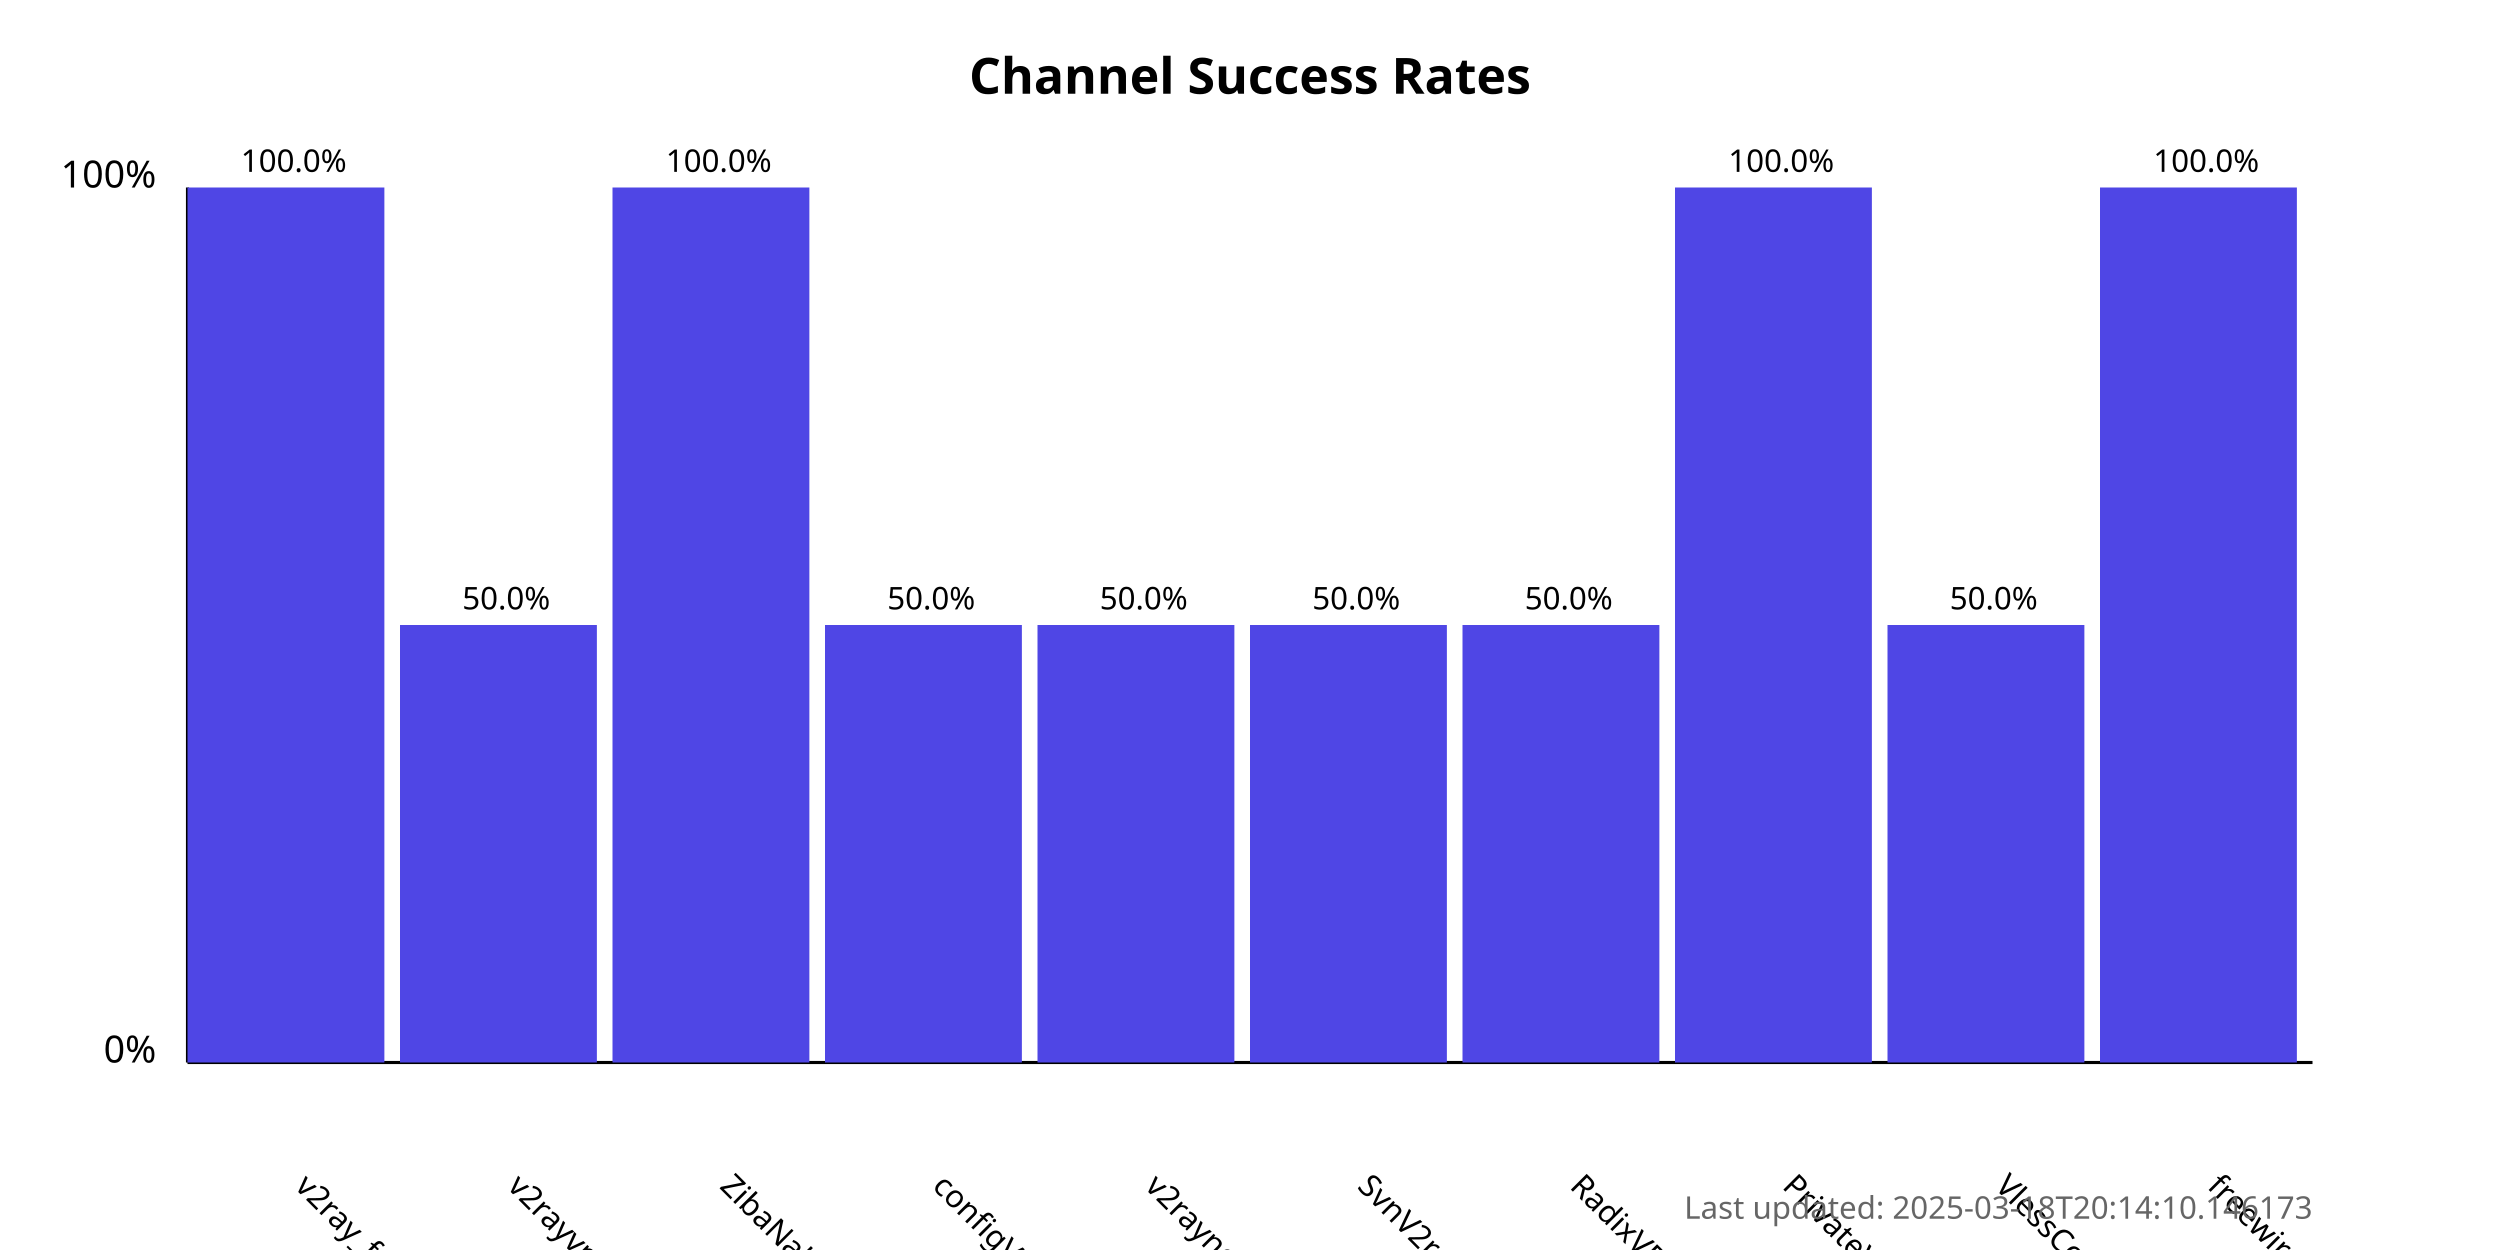
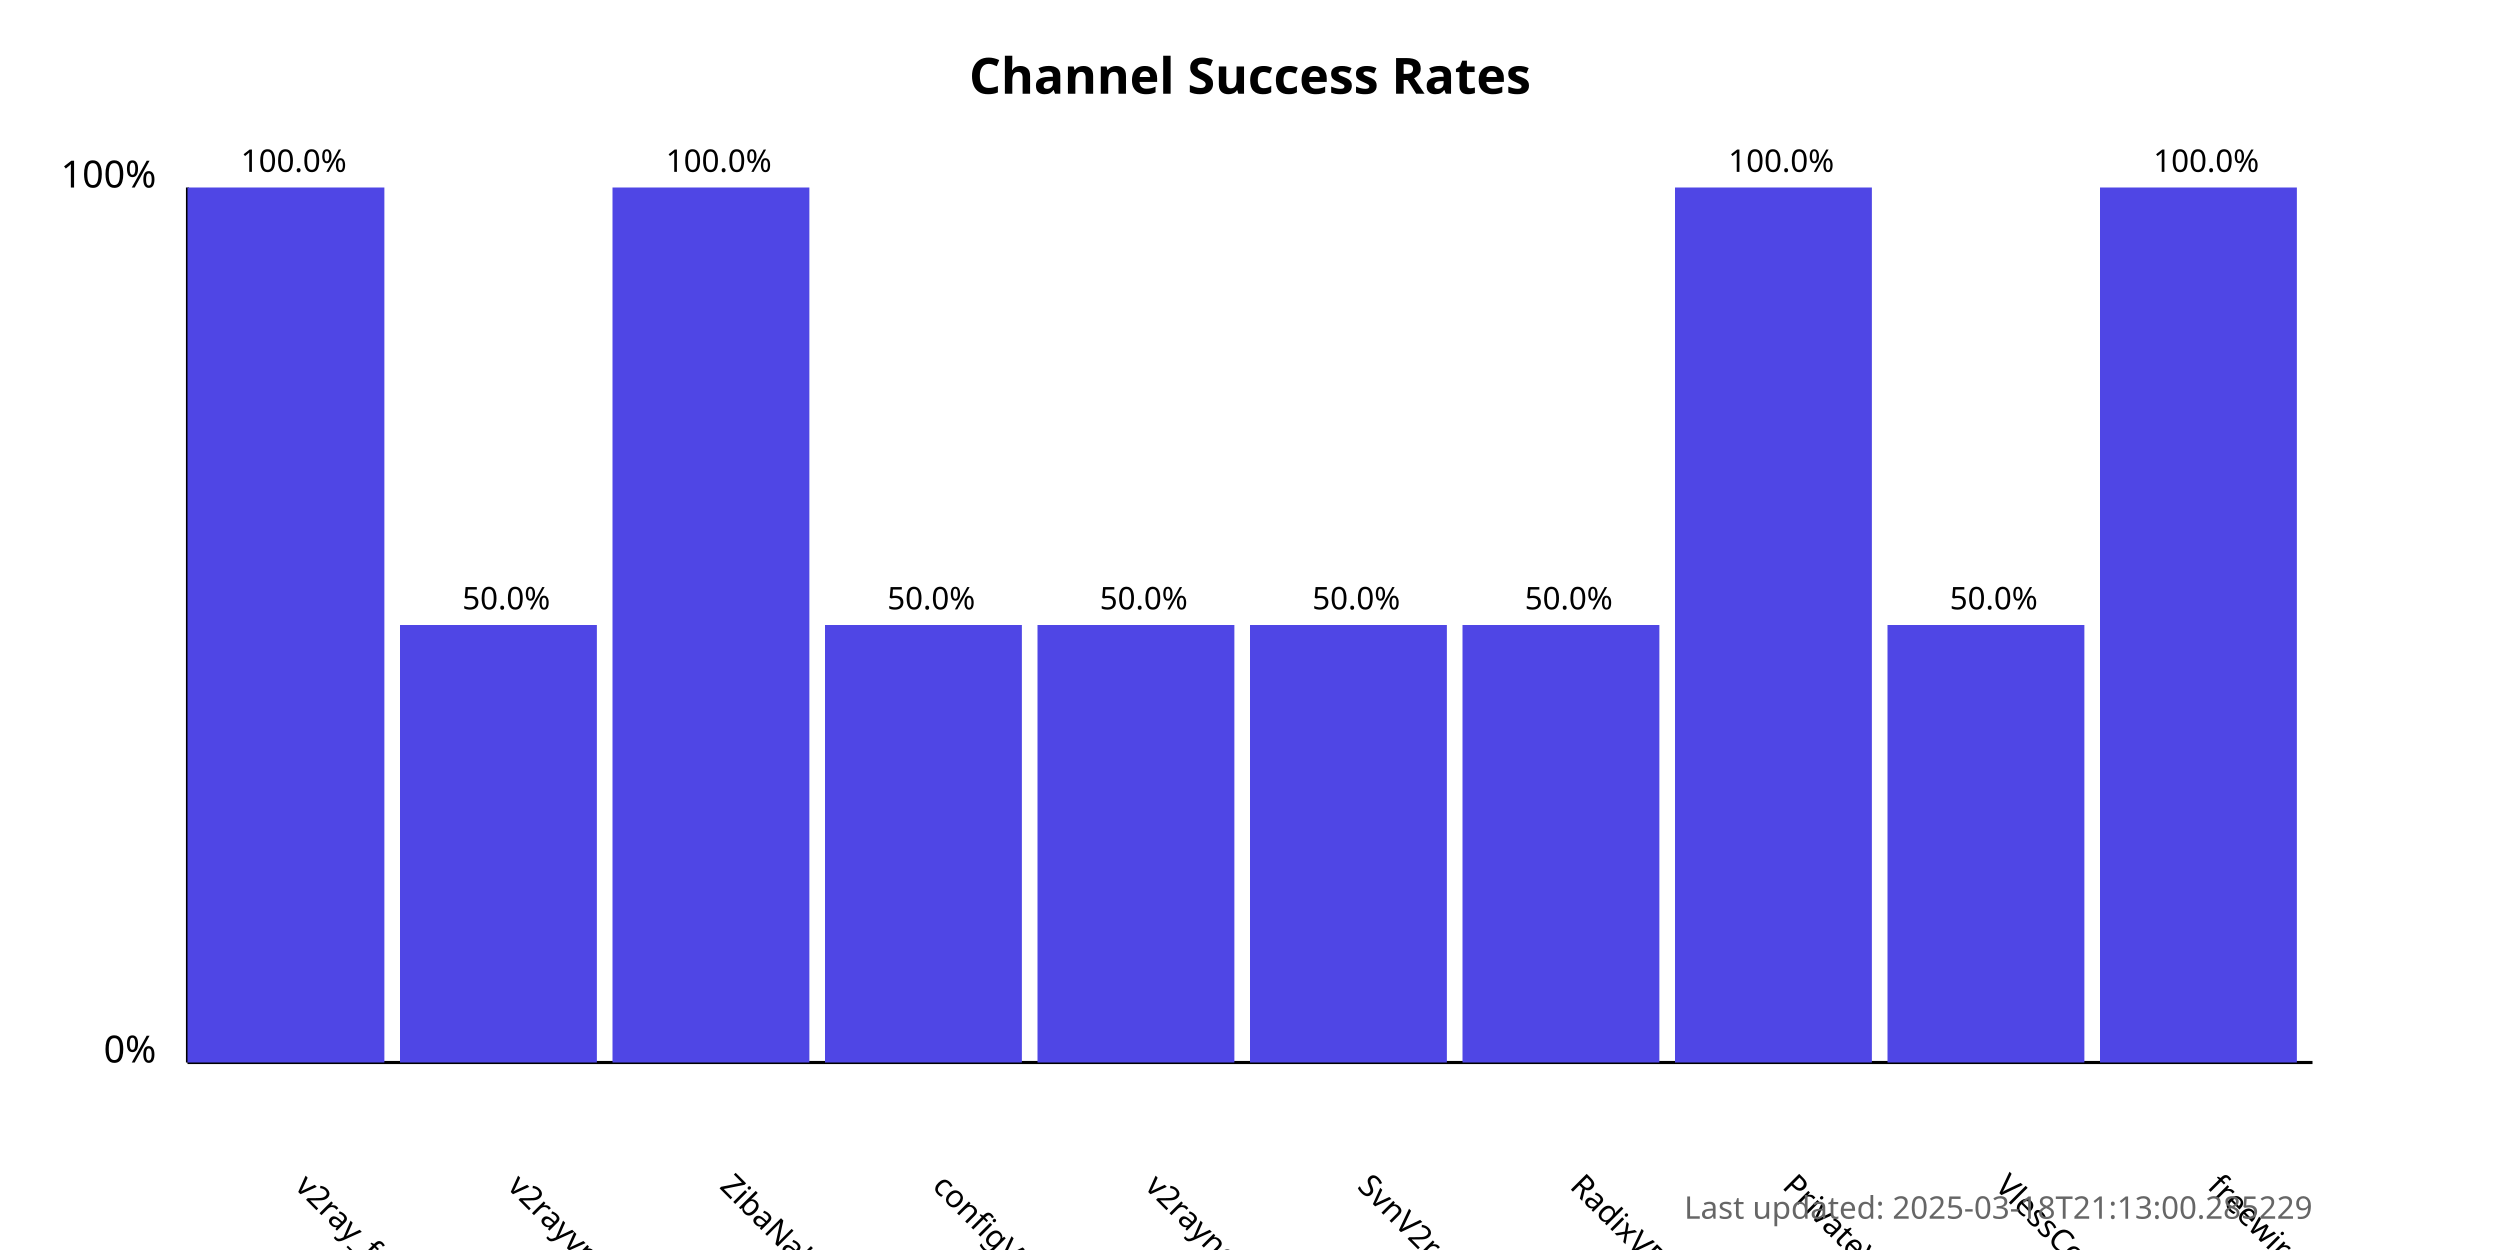
<svg xmlns="http://www.w3.org/2000/svg" width="800" height="400">
  <style>
            .chart-title { font: bold 16px sans-serif; }
            .axis-label { font: 12px sans-serif; }
            .tick-label { font: 10px sans-serif; }
            .bar { fill: #4f46e5; }
            .bar:hover { fill: #6366f1; }
            .timestamp { font: 10px sans-serif; fill: #666; }
        </style>
  <text x="400.0" y="30" text-anchor="middle" class="chart-title">
            Channel Success Rates
        </text>
  <line x1="60" y1="340" x2="60" y2="60" stroke="black" stroke-width="1" />
  <line x1="60" y1="340" x2="740" y2="340" stroke="black" stroke-width="1" />
  <text x="50" y="340" text-anchor="end" class="axis-label">0%</text>
  <text x="50" y="60" text-anchor="end" class="axis-label">100%</text>
  <g>
    <rect x="60" y="60.0" width="63.0" height="280.0" class="bar" />
    <text x="94.0" y="380" transform="rotate(45, 94.0, 380)" text-anchor="start" class="tick-label">
                v2ray_free_conf
            </text>
    <text x="94.0" y="55.0" text-anchor="middle" class="tick-label">
                100.0%
            </text>
  </g>
  <g>
    <rect x="128.0" y="200.0" width="63.0" height="140.0" class="bar" />
    <text x="162.0" y="380" transform="rotate(45, 162.0, 380)" text-anchor="start" class="tick-label">
                v2rayvpno
            </text>
    <text x="162.0" y="195.0" text-anchor="middle" class="tick-label">
                50.0%
            </text>
  </g>
  <g>
    <rect x="196.0" y="60.0" width="63.0" height="280.0" class="bar" />
    <text x="230.0" y="380" transform="rotate(45, 230.0, 380)" text-anchor="start" class="tick-label">
                ZibaNabz
            </text>
    <text x="230.0" y="55.0" text-anchor="middle" class="tick-label">
                100.0%
            </text>
  </g>
  <g>
    <rect x="264.0" y="200.0" width="63.0" height="140.0" class="bar" />
    <text x="298.0" y="380" transform="rotate(45, 298.0, 380)" text-anchor="start" class="tick-label">
                configV2rayForFree
            </text>
    <text x="298.0" y="195.0" text-anchor="middle" class="tick-label">
                50.0%
            </text>
  </g>
  <g>
    <rect x="332.0" y="200.0" width="63.0" height="140.0" class="bar" />
    <text x="366.0" y="380" transform="rotate(45, 366.0, 380)" text-anchor="start" class="tick-label">
                v2rayngvpn
            </text>
    <text x="366.0" y="195.0" text-anchor="middle" class="tick-label">
                50.0%
            </text>
  </g>
  <g>
    <rect x="400.0" y="200.0" width="63.0" height="140.0" class="bar" />
    <text x="434.0" y="380" transform="rotate(45, 434.0, 380)" text-anchor="start" class="tick-label">
                SvnV2ray
            </text>
    <text x="434.0" y="195.0" text-anchor="middle" class="tick-label">
                50.0%
            </text>
  </g>
  <g>
    <rect x="468.0" y="200.0" width="63.0" height="140.0" class="bar" />
    <text x="502.0" y="380" transform="rotate(45, 502.0, 380)" text-anchor="start" class="tick-label">
                RadixVPN
            </text>
    <text x="502.0" y="195.0" text-anchor="middle" class="tick-label">
                50.0%
            </text>
  </g>
  <g>
    <rect x="536.0" y="60.0" width="63.0" height="280.0" class="bar" />
    <text x="570.0" y="380" transform="rotate(45, 570.0, 380)" text-anchor="start" class="tick-label">
                PrivateVPNs
            </text>
    <text x="570.0" y="55.0" text-anchor="middle" class="tick-label">
                100.0%
            </text>
  </g>
  <g>
    <rect x="604.0" y="200.0" width="63.0" height="140.0" class="bar" />
    <text x="638.0" y="380" transform="rotate(45, 638.0, 380)" text-anchor="start" class="tick-label">
                VlessConfig
            </text>
    <text x="638.0" y="195.0" text-anchor="middle" class="tick-label">
                50.0%
            </text>
  </g>
  <g>
    <rect x="672.0" y="60.0" width="63.0" height="280.0" class="bar" />
    <text x="706.0" y="380" transform="rotate(45, 706.0, 380)" text-anchor="start" class="tick-label">
                freewireguard
            </text>
    <text x="706.0" y="55.0" text-anchor="middle" class="tick-label">
                100.0%
            </text>
  </g>
  <text x="740" y="390" text-anchor="end" class="timestamp">
-             Last updated: 2025-03-18T20:14:10.146173
+             Last updated: 2025-03-18T21:13:00.285229
        </text>
</svg>
